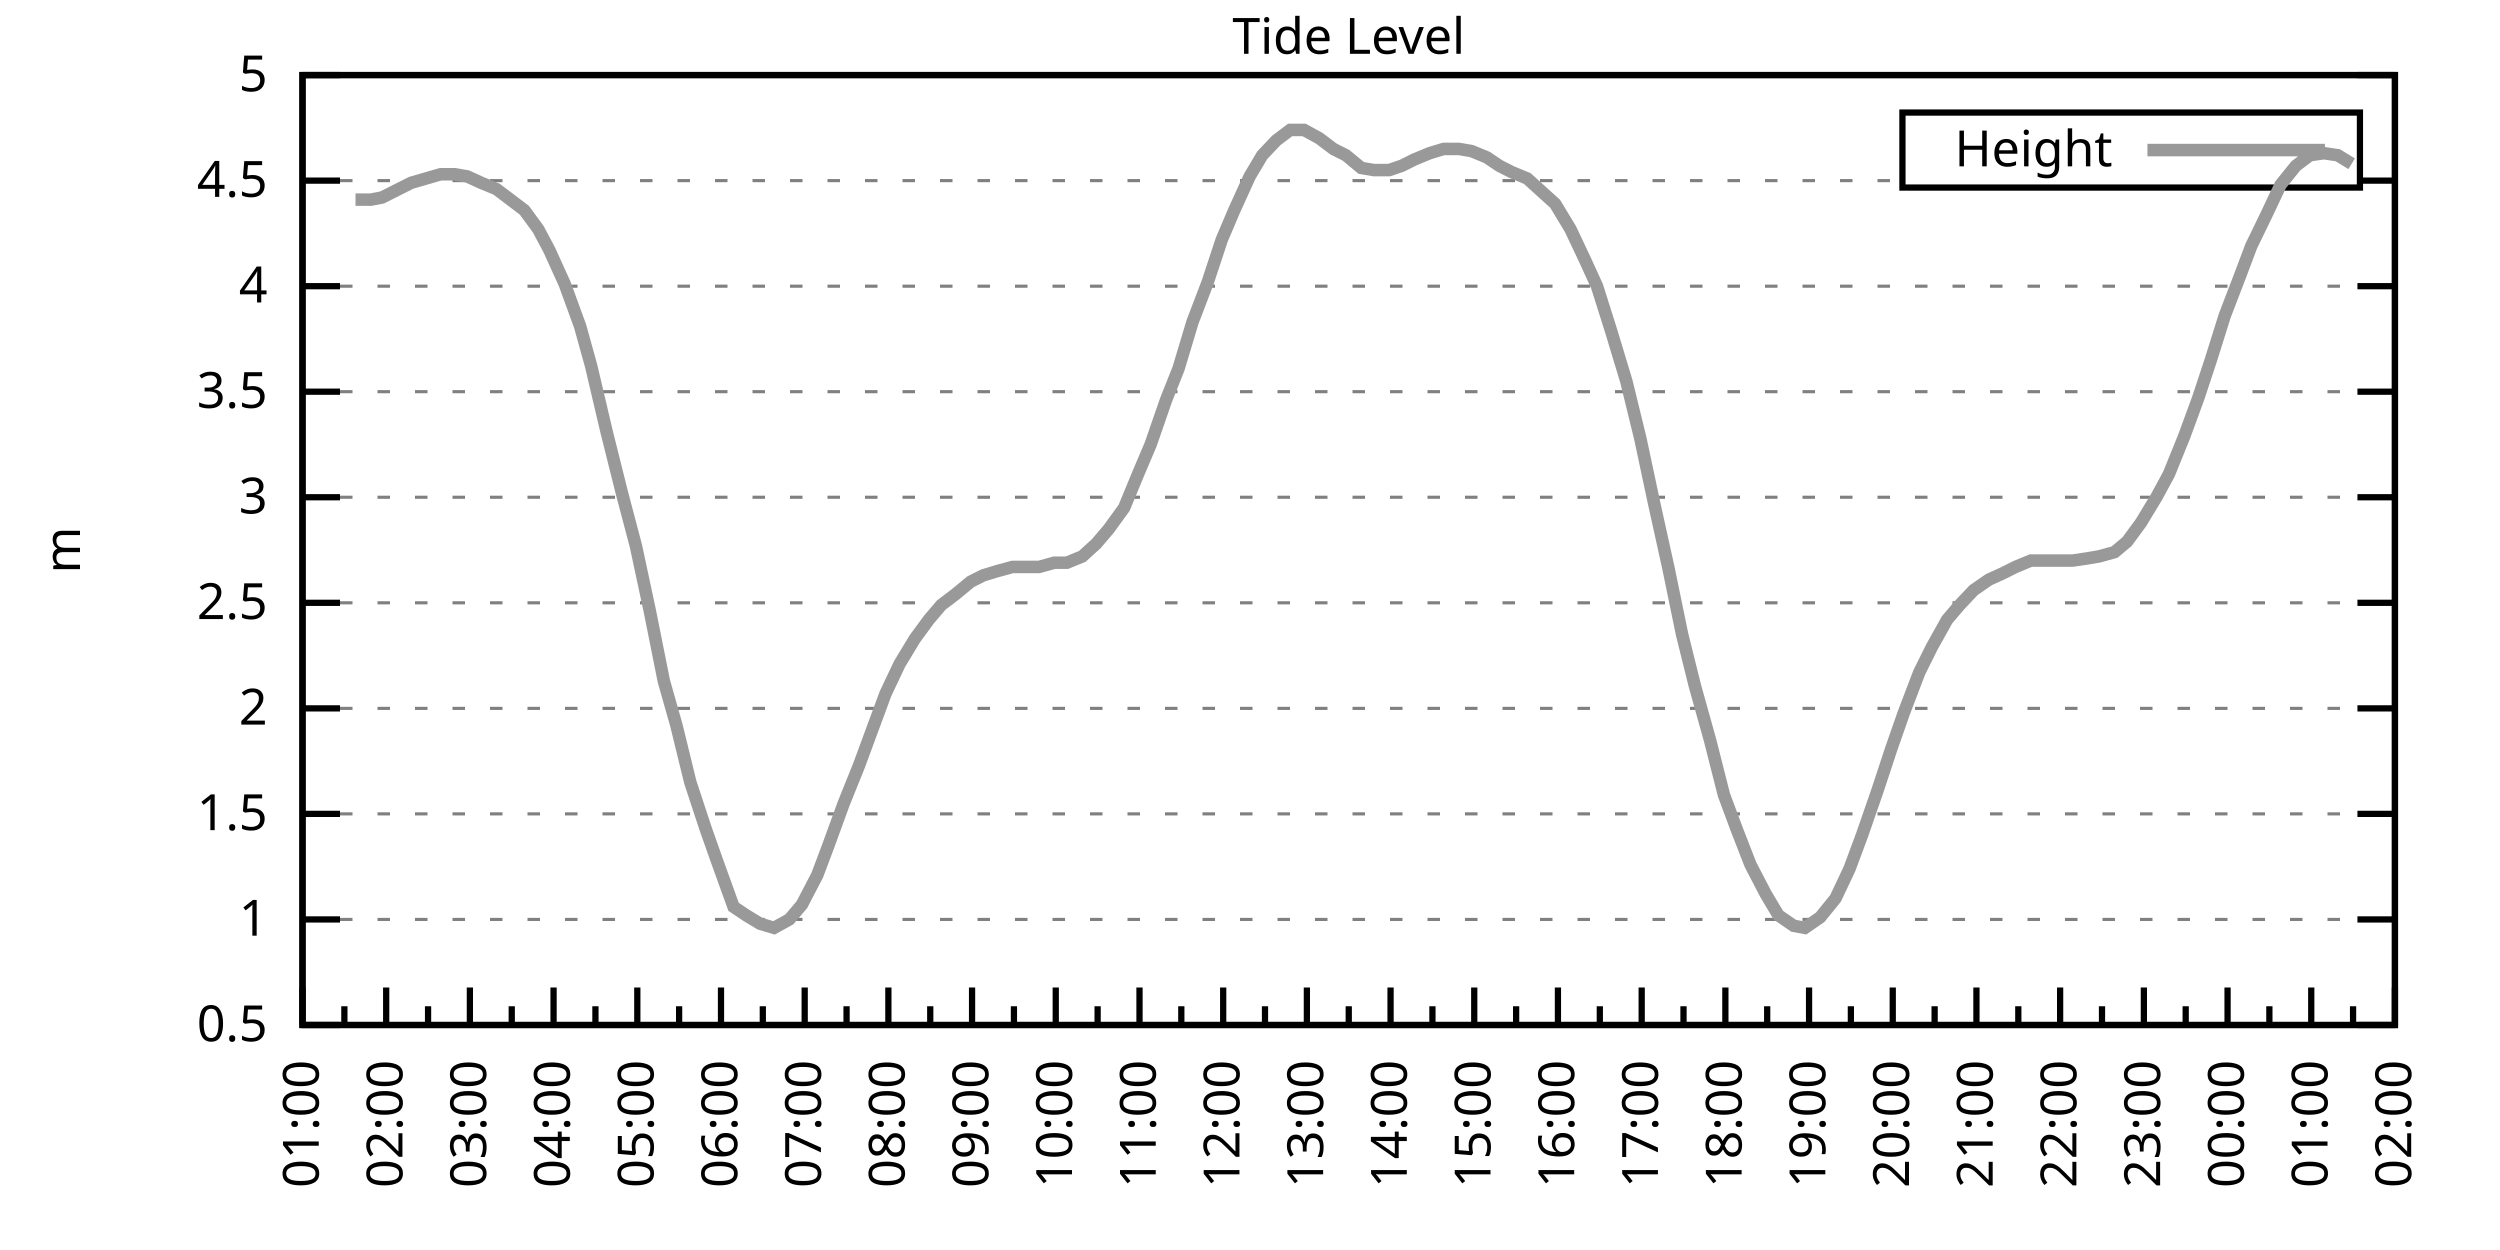
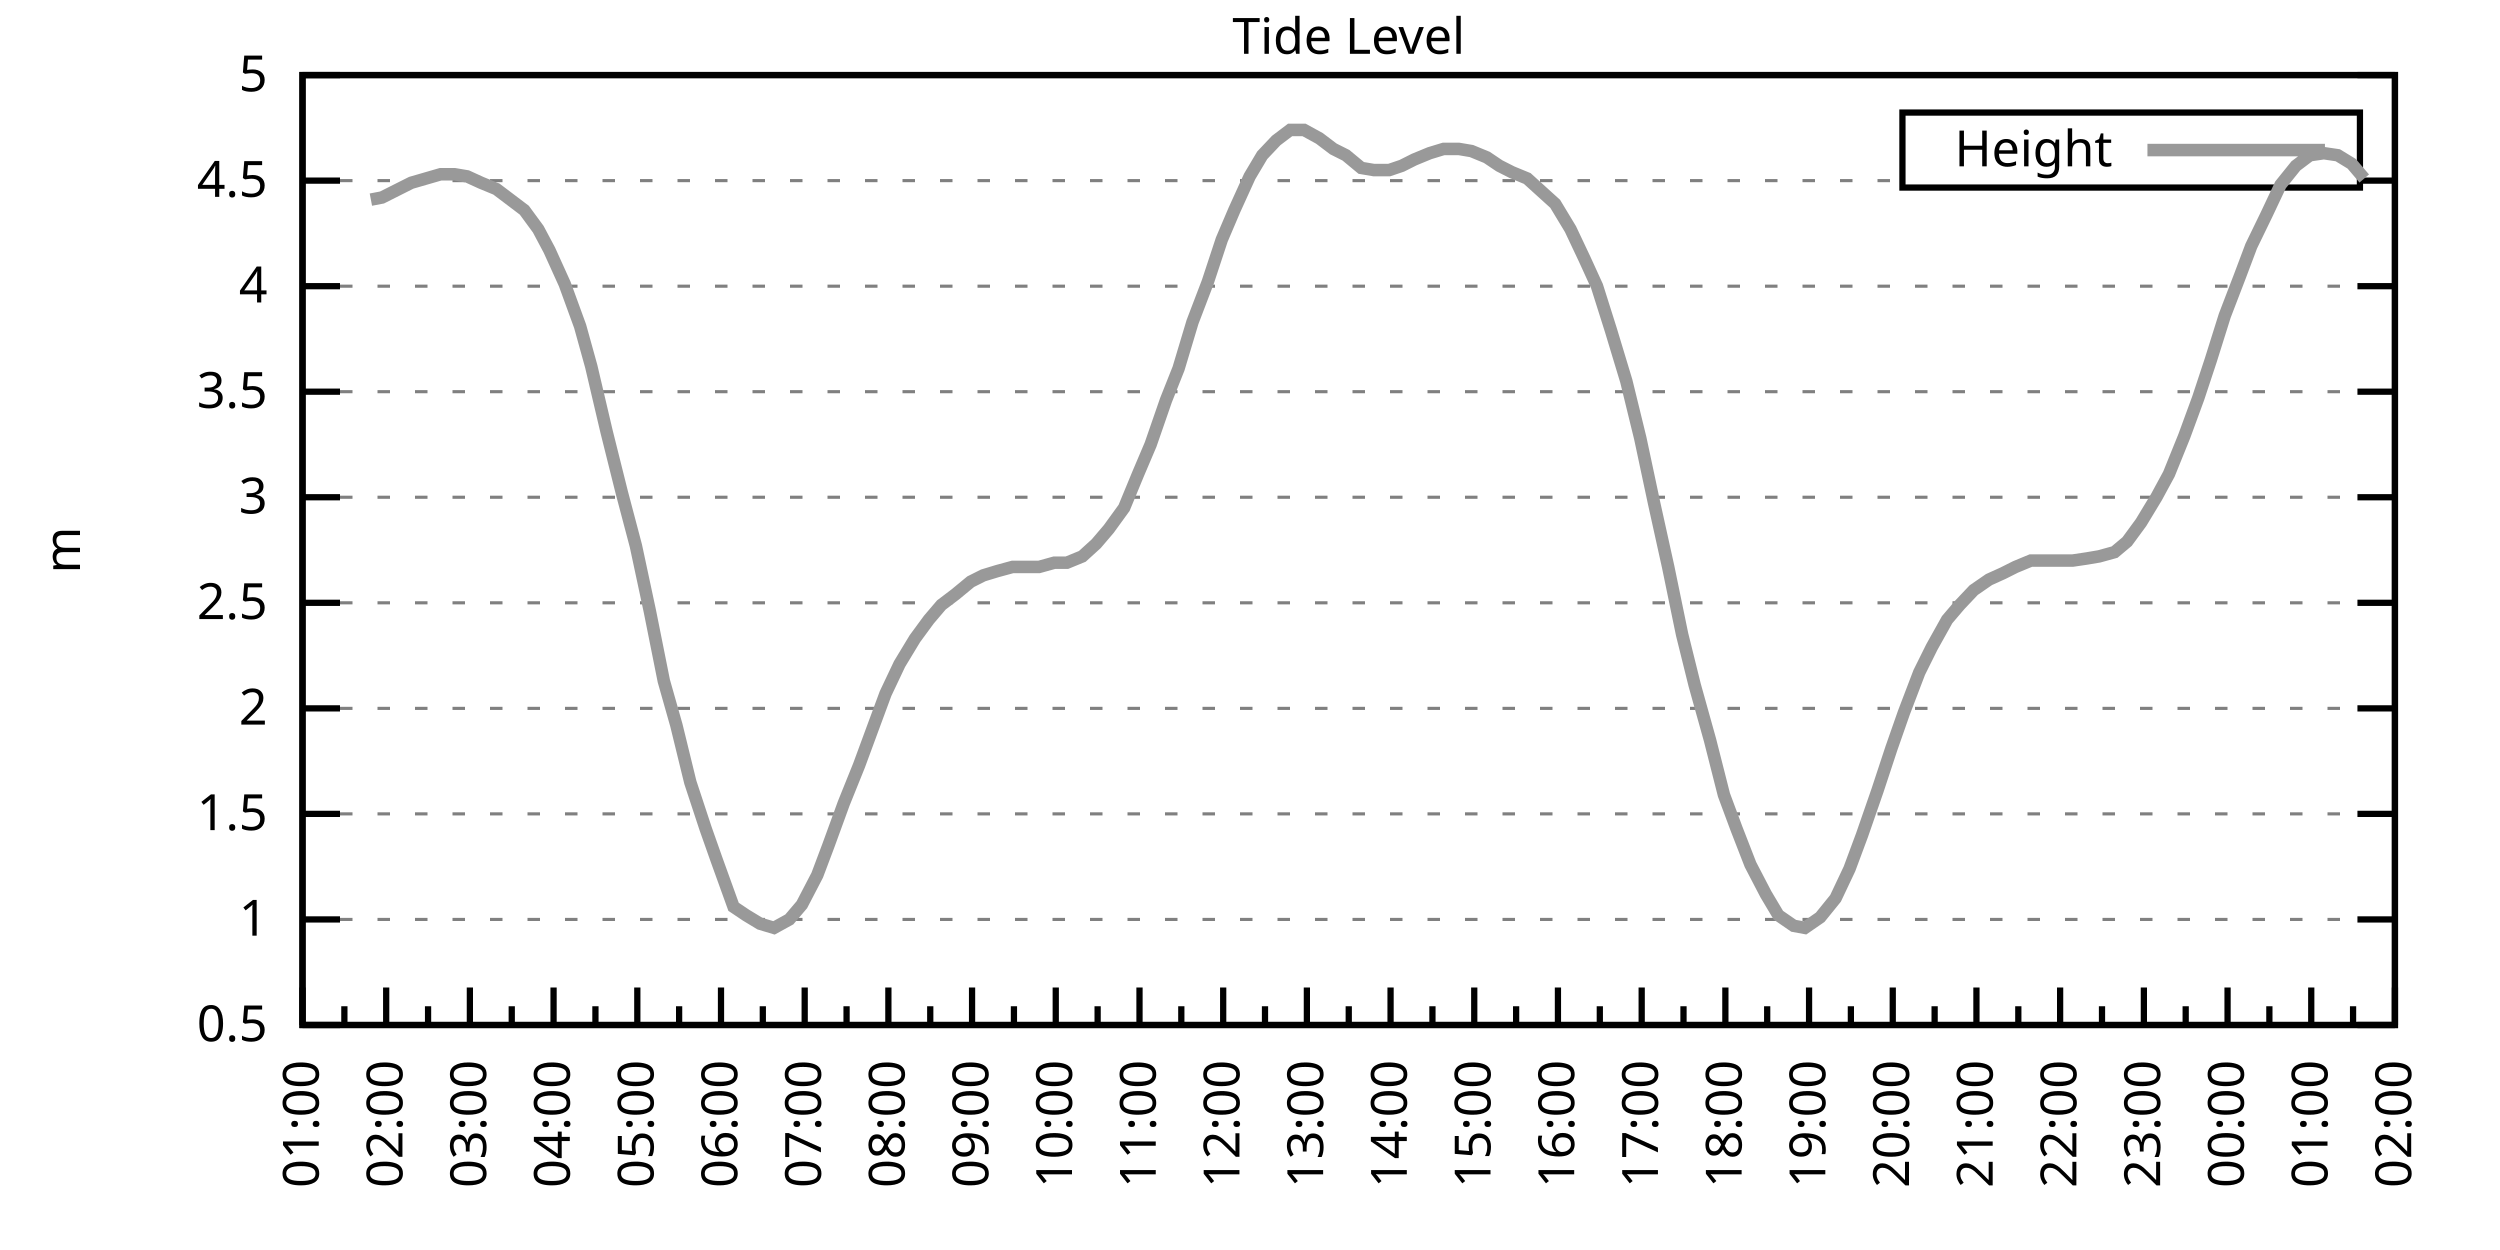
<svg xmlns="http://www.w3.org/2000/svg" xmlns:xlink="http://www.w3.org/1999/xlink" width="400" height="200" viewBox="0 0 400 200">
  <g id="gnuplot_canvas">
    <rect x="0" y="0" width="400" height="200" fill="none" />
    <defs>
      <circle id="gpDot" r="0.5" stroke-width="0.5" stroke="currentColor" />
      <path id="gpPt0" stroke-width="0.333" stroke="currentColor" d="M-1,0 h2 M0,-1 v2" />
      <path id="gpPt1" stroke-width="0.333" stroke="currentColor" d="M-1,-1 L1,1 M1,-1 L-1,1" />
      <path id="gpPt2" stroke-width="0.333" stroke="currentColor" d="M-1,0 L1,0 M0,-1 L0,1 M-1,-1 L1,1 M-1,1 L1,-1" />
      <rect id="gpPt3" stroke-width="0.333" stroke="currentColor" x="-1" y="-1" width="2" height="2" />
      <rect id="gpPt4" stroke-width="0.333" stroke="currentColor" fill="currentColor" x="-1" y="-1" width="2" height="2" />
      <circle id="gpPt5" stroke-width="0.333" stroke="currentColor" cx="0" cy="0" r="1" />
      <use xlink:href="#gpPt5" id="gpPt6" fill="currentColor" stroke="none" />
      <path id="gpPt7" stroke-width="0.333" stroke="currentColor" d="M0,-1.33 L-1.33,0.67 L1.33,0.67 z" />
      <use xlink:href="#gpPt7" id="gpPt8" fill="currentColor" stroke="none" />
      <use xlink:href="#gpPt7" id="gpPt9" stroke="currentColor" transform="rotate(180)" />
      <use xlink:href="#gpPt9" id="gpPt10" fill="currentColor" stroke="none" />
      <use xlink:href="#gpPt3" id="gpPt11" stroke="currentColor" transform="rotate(45)" />
      <use xlink:href="#gpPt11" id="gpPt12" fill="currentColor" stroke="none" />
      <path id="gpPt13" stroke-width="0.333" stroke="currentColor" d="M0,1.330 L1.265,0.411 L0.782,-1.067 L-0.782,-1.076 L-1.265,0.411 z" />
      <use xlink:href="#gpPt13" id="gpPt14" fill="currentColor" stroke="none" />
      <filter id="textbox" filterUnits="objectBoundingBox" x="0" y="0" height="1" width="1">
        <feFlood flood-color="white" flood-opacity="1" result="bgnd" />
        <feComposite in="SourceGraphic" in2="bgnd" operator="atop" />
      </filter>
      <filter id="greybox" filterUnits="objectBoundingBox" x="0" y="0" height="1" width="1">
        <feFlood flood-color="lightgrey" flood-opacity="1" result="grey" />
        <feComposite in="SourceGraphic" in2="grey" operator="atop" />
      </filter>
    </defs>
    <g fill="none" color="white" stroke="currentColor" stroke-width="1.00" stroke-linecap="butt" stroke-linejoin="miter">
</g>
    <g fill="none" color="black" stroke="currentColor" stroke-width="1.00" stroke-linecap="butt" stroke-linejoin="miter">
      <g stroke="none" shape-rendering="crispEdges">
        <polygon fill="rgb(255, 255, 255)" points="48.40,164.00 383.18,164.00 383.18,12.02 48.40,12.02 " />
      </g>
    </g>
    <g fill="none" color="black" stroke="currentColor" stroke-width="1.00" stroke-linecap="butt" stroke-linejoin="miter">
</g>
    <g fill="none" color="black" stroke="black" stroke-width="0.50" stroke-linecap="butt" stroke-linejoin="miter">
</g>
    <g fill="none" color="gray" stroke="currentColor" stroke-width="0.50" stroke-linecap="butt" stroke-linejoin="miter">
      <path stroke="gray" stroke-dasharray="2,4" class="gridline" d="M48.40,164.00 L383.19,164.00  " />
    </g>
    <g fill="none" color="gray" stroke="gray" stroke-width="1.00" stroke-linecap="butt" stroke-linejoin="miter">
</g>
    <g fill="none" color="black" stroke="currentColor" stroke-width="1.00" stroke-linecap="butt" stroke-linejoin="miter">
      <path stroke="black" d="M48.40,164.00 L54.40,164.00 M383.19,164.00 L377.19,164.00  " />
      <g transform="translate(42.80,166.60)" stroke="none" fill="black" font-family="Sans" font-size="8.00" text-anchor="end">
        <text>
          <tspan font-family="Sans"> 0.5</tspan>
        </text>
      </g>
    </g>
    <g fill="none" color="black" stroke="currentColor" stroke-width="1.00" stroke-linecap="butt" stroke-linejoin="miter">
</g>
    <g fill="none" color="black" stroke="black" stroke-width="0.50" stroke-linecap="butt" stroke-linejoin="miter">
</g>
    <g fill="none" color="gray" stroke="currentColor" stroke-width="0.50" stroke-linecap="butt" stroke-linejoin="miter">
      <path stroke="gray" stroke-dasharray="2,4" class="gridline" d="M48.40,147.11 L383.19,147.11  " />
    </g>
    <g fill="none" color="gray" stroke="gray" stroke-width="1.00" stroke-linecap="butt" stroke-linejoin="miter">
</g>
    <g fill="none" color="black" stroke="currentColor" stroke-width="1.00" stroke-linecap="butt" stroke-linejoin="miter">
      <path stroke="black" d="M48.40,147.11 L54.40,147.11 M383.19,147.11 L377.19,147.11  " />
      <g transform="translate(42.80,149.71)" stroke="none" fill="black" font-family="Sans" font-size="8.00" text-anchor="end">
        <text>
          <tspan font-family="Sans"> 1</tspan>
        </text>
      </g>
    </g>
    <g fill="none" color="black" stroke="currentColor" stroke-width="1.00" stroke-linecap="butt" stroke-linejoin="miter">
</g>
    <g fill="none" color="black" stroke="black" stroke-width="0.50" stroke-linecap="butt" stroke-linejoin="miter">
</g>
    <g fill="none" color="gray" stroke="currentColor" stroke-width="0.50" stroke-linecap="butt" stroke-linejoin="miter">
      <path stroke="gray" stroke-dasharray="2,4" class="gridline" d="M48.40,130.22 L383.19,130.22  " />
    </g>
    <g fill="none" color="gray" stroke="gray" stroke-width="1.00" stroke-linecap="butt" stroke-linejoin="miter">
</g>
    <g fill="none" color="black" stroke="currentColor" stroke-width="1.00" stroke-linecap="butt" stroke-linejoin="miter">
      <path stroke="black" d="M48.40,130.22 L54.40,130.22 M383.19,130.22 L377.19,130.22  " />
      <g transform="translate(42.80,132.82)" stroke="none" fill="black" font-family="Sans" font-size="8.00" text-anchor="end">
        <text>
          <tspan font-family="Sans"> 1.5</tspan>
        </text>
      </g>
    </g>
    <g fill="none" color="black" stroke="currentColor" stroke-width="1.00" stroke-linecap="butt" stroke-linejoin="miter">
</g>
    <g fill="none" color="black" stroke="black" stroke-width="0.50" stroke-linecap="butt" stroke-linejoin="miter">
</g>
    <g fill="none" color="gray" stroke="currentColor" stroke-width="0.50" stroke-linecap="butt" stroke-linejoin="miter">
      <path stroke="gray" stroke-dasharray="2,4" class="gridline" d="M48.40,113.34 L383.19,113.34  " />
    </g>
    <g fill="none" color="gray" stroke="gray" stroke-width="1.00" stroke-linecap="butt" stroke-linejoin="miter">
</g>
    <g fill="none" color="black" stroke="currentColor" stroke-width="1.00" stroke-linecap="butt" stroke-linejoin="miter">
      <path stroke="black" d="M48.40,113.34 L54.40,113.34 M383.19,113.34 L377.19,113.34  " />
      <g transform="translate(42.80,115.94)" stroke="none" fill="black" font-family="Sans" font-size="8.00" text-anchor="end">
        <text>
          <tspan font-family="Sans"> 2</tspan>
        </text>
      </g>
    </g>
    <g fill="none" color="black" stroke="currentColor" stroke-width="1.00" stroke-linecap="butt" stroke-linejoin="miter">
</g>
    <g fill="none" color="black" stroke="black" stroke-width="0.50" stroke-linecap="butt" stroke-linejoin="miter">
</g>
    <g fill="none" color="gray" stroke="currentColor" stroke-width="0.50" stroke-linecap="butt" stroke-linejoin="miter">
      <path stroke="gray" stroke-dasharray="2,4" class="gridline" d="M48.40,96.45 L383.19,96.45  " />
    </g>
    <g fill="none" color="gray" stroke="gray" stroke-width="1.00" stroke-linecap="butt" stroke-linejoin="miter">
</g>
    <g fill="none" color="black" stroke="currentColor" stroke-width="1.00" stroke-linecap="butt" stroke-linejoin="miter">
      <path stroke="black" d="M48.40,96.45 L54.40,96.45 M383.19,96.45 L377.19,96.45  " />
      <g transform="translate(42.80,99.05)" stroke="none" fill="black" font-family="Sans" font-size="8.00" text-anchor="end">
        <text>
          <tspan font-family="Sans"> 2.5</tspan>
        </text>
      </g>
    </g>
    <g fill="none" color="black" stroke="currentColor" stroke-width="1.00" stroke-linecap="butt" stroke-linejoin="miter">
</g>
    <g fill="none" color="black" stroke="black" stroke-width="0.50" stroke-linecap="butt" stroke-linejoin="miter">
</g>
    <g fill="none" color="gray" stroke="currentColor" stroke-width="0.50" stroke-linecap="butt" stroke-linejoin="miter">
      <path stroke="gray" stroke-dasharray="2,4" class="gridline" d="M48.40,79.56 L383.19,79.56  " />
    </g>
    <g fill="none" color="gray" stroke="gray" stroke-width="1.00" stroke-linecap="butt" stroke-linejoin="miter">
</g>
    <g fill="none" color="black" stroke="currentColor" stroke-width="1.00" stroke-linecap="butt" stroke-linejoin="miter">
      <path stroke="black" d="M48.40,79.56 L54.40,79.56 M383.19,79.56 L377.19,79.56  " />
      <g transform="translate(42.80,82.16)" stroke="none" fill="black" font-family="Sans" font-size="8.00" text-anchor="end">
        <text>
          <tspan font-family="Sans"> 3</tspan>
        </text>
      </g>
    </g>
    <g fill="none" color="black" stroke="currentColor" stroke-width="1.00" stroke-linecap="butt" stroke-linejoin="miter">
</g>
    <g fill="none" color="black" stroke="black" stroke-width="0.50" stroke-linecap="butt" stroke-linejoin="miter">
</g>
    <g fill="none" color="gray" stroke="currentColor" stroke-width="0.50" stroke-linecap="butt" stroke-linejoin="miter">
      <path stroke="gray" stroke-dasharray="2,4" class="gridline" d="M48.40,62.67 L383.19,62.67  " />
    </g>
    <g fill="none" color="gray" stroke="gray" stroke-width="1.00" stroke-linecap="butt" stroke-linejoin="miter">
</g>
    <g fill="none" color="black" stroke="currentColor" stroke-width="1.00" stroke-linecap="butt" stroke-linejoin="miter">
      <path stroke="black" d="M48.40,62.67 L54.40,62.67 M383.19,62.67 L377.19,62.67  " />
      <g transform="translate(42.80,65.27)" stroke="none" fill="black" font-family="Sans" font-size="8.00" text-anchor="end">
        <text>
          <tspan font-family="Sans"> 3.5</tspan>
        </text>
      </g>
    </g>
    <g fill="none" color="black" stroke="currentColor" stroke-width="1.00" stroke-linecap="butt" stroke-linejoin="miter">
</g>
    <g fill="none" color="black" stroke="black" stroke-width="0.50" stroke-linecap="butt" stroke-linejoin="miter">
</g>
    <g fill="none" color="gray" stroke="currentColor" stroke-width="0.50" stroke-linecap="butt" stroke-linejoin="miter">
      <path stroke="gray" stroke-dasharray="2,4" class="gridline" d="M48.40,45.79 L383.19,45.79  " />
    </g>
    <g fill="none" color="gray" stroke="gray" stroke-width="1.00" stroke-linecap="butt" stroke-linejoin="miter">
</g>
    <g fill="none" color="black" stroke="currentColor" stroke-width="1.00" stroke-linecap="butt" stroke-linejoin="miter">
      <path stroke="black" d="M48.40,45.79 L54.40,45.79 M383.19,45.79 L377.19,45.79  " />
      <g transform="translate(42.80,48.39)" stroke="none" fill="black" font-family="Sans" font-size="8.00" text-anchor="end">
        <text>
          <tspan font-family="Sans"> 4</tspan>
        </text>
      </g>
    </g>
    <g fill="none" color="black" stroke="currentColor" stroke-width="1.00" stroke-linecap="butt" stroke-linejoin="miter">
</g>
    <g fill="none" color="black" stroke="black" stroke-width="0.50" stroke-linecap="butt" stroke-linejoin="miter">
</g>
    <g fill="none" color="gray" stroke="currentColor" stroke-width="0.50" stroke-linecap="butt" stroke-linejoin="miter">
      <path stroke="gray" stroke-dasharray="2,4" class="gridline" d="M48.40,28.90 L304.39,28.90 M377.59,28.90 L383.19,28.90  " />
    </g>
    <g fill="none" color="gray" stroke="gray" stroke-width="1.00" stroke-linecap="butt" stroke-linejoin="miter">
</g>
    <g fill="none" color="black" stroke="currentColor" stroke-width="1.00" stroke-linecap="butt" stroke-linejoin="miter">
      <path stroke="black" d="M48.40,28.90 L54.40,28.90 M383.19,28.90 L377.19,28.90  " />
      <g transform="translate(42.80,31.50)" stroke="none" fill="black" font-family="Sans" font-size="8.00" text-anchor="end">
        <text>
          <tspan font-family="Sans"> 4.5</tspan>
        </text>
      </g>
    </g>
    <g fill="none" color="black" stroke="currentColor" stroke-width="1.00" stroke-linecap="butt" stroke-linejoin="miter">
</g>
    <g fill="none" color="black" stroke="black" stroke-width="0.50" stroke-linecap="butt" stroke-linejoin="miter">
</g>
    <g fill="none" color="gray" stroke="currentColor" stroke-width="0.50" stroke-linecap="butt" stroke-linejoin="miter">
      <path stroke="gray" stroke-dasharray="2,4" class="gridline" d="M48.40,12.01 L383.19,12.01  " />
    </g>
    <g fill="none" color="gray" stroke="gray" stroke-width="1.00" stroke-linecap="butt" stroke-linejoin="miter">
</g>
    <g fill="none" color="black" stroke="currentColor" stroke-width="1.00" stroke-linecap="butt" stroke-linejoin="miter">
      <path stroke="black" d="M48.40,12.01 L54.40,12.01 M383.19,12.01 L377.19,12.01  " />
      <g transform="translate(42.80,14.61)" stroke="none" fill="black" font-family="Sans" font-size="8.00" text-anchor="end">
        <text>
          <tspan font-family="Sans"> 5</tspan>
        </text>
      </g>
    </g>
    <g fill="none" color="black" stroke="currentColor" stroke-width="1.00" stroke-linecap="butt" stroke-linejoin="miter">
      <path stroke="black" d="M48.40,164.00 L48.40,158.00  " />
      <g transform="translate(51.00,169.60) rotate(270)" stroke="none" fill="black" font-family="Sans" font-size="8.00" text-anchor="end">
        <text>
          <tspan font-family="Sans">01:00</tspan>
        </text>
      </g>
    </g>
    <g fill="none" color="black" stroke="currentColor" stroke-width="1.00" stroke-linecap="butt" stroke-linejoin="miter">
      <path stroke="black" d="M55.10,164.00 L55.10,161.00 M61.79,164.00 L61.79,158.00  " />
      <g transform="translate(64.39,169.60) rotate(270)" stroke="none" fill="black" font-family="Sans" font-size="8.00" text-anchor="end">
        <text>
          <tspan font-family="Sans">02:00</tspan>
        </text>
      </g>
    </g>
    <g fill="none" color="black" stroke="currentColor" stroke-width="1.00" stroke-linecap="butt" stroke-linejoin="miter">
      <path stroke="black" d="M68.49,164.00 L68.49,161.00 M75.18,164.00 L75.18,158.00  " />
      <g transform="translate(77.78,169.60) rotate(270)" stroke="none" fill="black" font-family="Sans" font-size="8.00" text-anchor="end">
        <text>
          <tspan font-family="Sans">03:00</tspan>
        </text>
      </g>
    </g>
    <g fill="none" color="black" stroke="currentColor" stroke-width="1.00" stroke-linecap="butt" stroke-linejoin="miter">
      <path stroke="black" d="M81.88,164.00 L81.88,161.00 M88.57,164.00 L88.57,158.00  " />
      <g transform="translate(91.17,169.60) rotate(270)" stroke="none" fill="black" font-family="Sans" font-size="8.00" text-anchor="end">
        <text>
          <tspan font-family="Sans">04:00</tspan>
        </text>
      </g>
    </g>
    <g fill="none" color="black" stroke="currentColor" stroke-width="1.00" stroke-linecap="butt" stroke-linejoin="miter">
      <path stroke="black" d="M95.27,164.00 L95.27,161.00 M101.97,164.00 L101.97,158.00  " />
      <g transform="translate(104.57,169.60) rotate(270)" stroke="none" fill="black" font-family="Sans" font-size="8.00" text-anchor="end">
        <text>
          <tspan font-family="Sans">05:00</tspan>
        </text>
      </g>
    </g>
    <g fill="none" color="black" stroke="currentColor" stroke-width="1.00" stroke-linecap="butt" stroke-linejoin="miter">
      <path stroke="black" d="M108.66,164.00 L108.66,161.00 M115.36,164.00 L115.36,158.00  " />
      <g transform="translate(117.96,169.60) rotate(270)" stroke="none" fill="black" font-family="Sans" font-size="8.00" text-anchor="end">
        <text>
          <tspan font-family="Sans">06:00</tspan>
        </text>
      </g>
    </g>
    <g fill="none" color="black" stroke="currentColor" stroke-width="1.00" stroke-linecap="butt" stroke-linejoin="miter">
      <path stroke="black" d="M122.05,164.00 L122.05,161.00 M128.75,164.00 L128.75,158.00  " />
      <g transform="translate(131.35,169.60) rotate(270)" stroke="none" fill="black" font-family="Sans" font-size="8.00" text-anchor="end">
        <text>
          <tspan font-family="Sans">07:00</tspan>
        </text>
      </g>
    </g>
    <g fill="none" color="black" stroke="currentColor" stroke-width="1.00" stroke-linecap="butt" stroke-linejoin="miter">
      <path stroke="black" d="M135.45,164.00 L135.45,161.00 M142.14,164.00 L142.14,158.00  " />
      <g transform="translate(144.74,169.60) rotate(270)" stroke="none" fill="black" font-family="Sans" font-size="8.00" text-anchor="end">
        <text>
          <tspan font-family="Sans">08:00</tspan>
        </text>
      </g>
    </g>
    <g fill="none" color="black" stroke="currentColor" stroke-width="1.00" stroke-linecap="butt" stroke-linejoin="miter">
      <path stroke="black" d="M148.84,164.00 L148.84,161.00 M155.53,164.00 L155.53,158.00  " />
      <g transform="translate(158.13,169.60) rotate(270)" stroke="none" fill="black" font-family="Sans" font-size="8.00" text-anchor="end">
        <text>
          <tspan font-family="Sans">09:00</tspan>
        </text>
      </g>
    </g>
    <g fill="none" color="black" stroke="currentColor" stroke-width="1.00" stroke-linecap="butt" stroke-linejoin="miter">
      <path stroke="black" d="M162.23,164.00 L162.23,161.00 M168.92,164.00 L168.92,158.00  " />
      <g transform="translate(171.52,169.60) rotate(270)" stroke="none" fill="black" font-family="Sans" font-size="8.00" text-anchor="end">
        <text>
          <tspan font-family="Sans">10:00</tspan>
        </text>
      </g>
    </g>
    <g fill="none" color="black" stroke="currentColor" stroke-width="1.00" stroke-linecap="butt" stroke-linejoin="miter">
      <path stroke="black" d="M175.62,164.00 L175.62,161.00 M182.32,164.00 L182.32,158.00  " />
      <g transform="translate(184.92,169.60) rotate(270)" stroke="none" fill="black" font-family="Sans" font-size="8.00" text-anchor="end">
        <text>
          <tspan font-family="Sans">11:00</tspan>
        </text>
      </g>
    </g>
    <g fill="none" color="black" stroke="currentColor" stroke-width="1.00" stroke-linecap="butt" stroke-linejoin="miter">
      <path stroke="black" d="M189.01,164.00 L189.01,161.00 M195.71,164.00 L195.71,158.00  " />
      <g transform="translate(198.31,169.60) rotate(270)" stroke="none" fill="black" font-family="Sans" font-size="8.00" text-anchor="end">
        <text>
          <tspan font-family="Sans">12:00</tspan>
        </text>
      </g>
    </g>
    <g fill="none" color="black" stroke="currentColor" stroke-width="1.00" stroke-linecap="butt" stroke-linejoin="miter">
      <path stroke="black" d="M202.40,164.00 L202.40,161.00 M209.10,164.00 L209.10,158.00  " />
      <g transform="translate(211.70,169.60) rotate(270)" stroke="none" fill="black" font-family="Sans" font-size="8.00" text-anchor="end">
        <text>
          <tspan font-family="Sans">13:00</tspan>
        </text>
      </g>
    </g>
    <g fill="none" color="black" stroke="currentColor" stroke-width="1.00" stroke-linecap="butt" stroke-linejoin="miter">
      <path stroke="black" d="M215.80,164.00 L215.80,161.00 M222.49,164.00 L222.49,158.00  " />
      <g transform="translate(225.09,169.60) rotate(270)" stroke="none" fill="black" font-family="Sans" font-size="8.00" text-anchor="end">
        <text>
          <tspan font-family="Sans">14:00</tspan>
        </text>
      </g>
    </g>
    <g fill="none" color="black" stroke="currentColor" stroke-width="1.00" stroke-linecap="butt" stroke-linejoin="miter">
      <path stroke="black" d="M229.19,164.00 L229.19,161.00 M235.88,164.00 L235.88,158.00  " />
      <g transform="translate(238.48,169.60) rotate(270)" stroke="none" fill="black" font-family="Sans" font-size="8.00" text-anchor="end">
        <text>
          <tspan font-family="Sans">15:00</tspan>
        </text>
      </g>
    </g>
    <g fill="none" color="black" stroke="currentColor" stroke-width="1.00" stroke-linecap="butt" stroke-linejoin="miter">
      <path stroke="black" d="M242.58,164.00 L242.58,161.00 M249.27,164.00 L249.27,158.00  " />
      <g transform="translate(251.87,169.60) rotate(270)" stroke="none" fill="black" font-family="Sans" font-size="8.00" text-anchor="end">
        <text>
          <tspan font-family="Sans">16:00</tspan>
        </text>
      </g>
    </g>
    <g fill="none" color="black" stroke="currentColor" stroke-width="1.00" stroke-linecap="butt" stroke-linejoin="miter">
      <path stroke="black" d="M255.97,164.00 L255.97,161.00 M262.67,164.00 L262.67,158.00  " />
      <g transform="translate(265.27,169.60) rotate(270)" stroke="none" fill="black" font-family="Sans" font-size="8.00" text-anchor="end">
        <text>
          <tspan font-family="Sans">17:00</tspan>
        </text>
      </g>
    </g>
    <g fill="none" color="black" stroke="currentColor" stroke-width="1.00" stroke-linecap="butt" stroke-linejoin="miter">
      <path stroke="black" d="M269.36,164.00 L269.36,161.00 M276.06,164.00 L276.06,158.00  " />
      <g transform="translate(278.66,169.60) rotate(270)" stroke="none" fill="black" font-family="Sans" font-size="8.00" text-anchor="end">
        <text>
          <tspan font-family="Sans">18:00</tspan>
        </text>
      </g>
    </g>
    <g fill="none" color="black" stroke="currentColor" stroke-width="1.00" stroke-linecap="butt" stroke-linejoin="miter">
      <path stroke="black" d="M282.75,164.00 L282.75,161.00 M289.45,164.00 L289.45,158.00  " />
      <g transform="translate(292.05,169.60) rotate(270)" stroke="none" fill="black" font-family="Sans" font-size="8.00" text-anchor="end">
        <text>
          <tspan font-family="Sans">19:00</tspan>
        </text>
      </g>
    </g>
    <g fill="none" color="black" stroke="currentColor" stroke-width="1.00" stroke-linecap="butt" stroke-linejoin="miter">
      <path stroke="black" d="M296.14,164.00 L296.14,161.00 M302.84,164.00 L302.84,158.00  " />
      <g transform="translate(305.44,169.60) rotate(270)" stroke="none" fill="black" font-family="Sans" font-size="8.00" text-anchor="end">
        <text>
          <tspan font-family="Sans">20:00</tspan>
        </text>
      </g>
    </g>
    <g fill="none" color="black" stroke="currentColor" stroke-width="1.00" stroke-linecap="butt" stroke-linejoin="miter">
      <path stroke="black" d="M309.54,164.00 L309.54,161.00 M316.23,164.00 L316.23,158.00  " />
      <g transform="translate(318.83,169.60) rotate(270)" stroke="none" fill="black" font-family="Sans" font-size="8.00" text-anchor="end">
        <text>
          <tspan font-family="Sans">21:00</tspan>
        </text>
      </g>
    </g>
    <g fill="none" color="black" stroke="currentColor" stroke-width="1.00" stroke-linecap="butt" stroke-linejoin="miter">
      <path stroke="black" d="M322.93,164.00 L322.93,161.00 M329.62,164.00 L329.62,158.00  " />
      <g transform="translate(332.22,169.60) rotate(270)" stroke="none" fill="black" font-family="Sans" font-size="8.00" text-anchor="end">
        <text>
          <tspan font-family="Sans">22:00</tspan>
        </text>
      </g>
    </g>
    <g fill="none" color="black" stroke="currentColor" stroke-width="1.00" stroke-linecap="butt" stroke-linejoin="miter">
      <path stroke="black" d="M336.32,164.00 L336.32,161.00 M343.02,164.00 L343.02,158.00  " />
      <g transform="translate(345.62,169.60) rotate(270)" stroke="none" fill="black" font-family="Sans" font-size="8.00" text-anchor="end">
        <text>
          <tspan font-family="Sans">23:00</tspan>
        </text>
      </g>
    </g>
    <g fill="none" color="black" stroke="currentColor" stroke-width="1.00" stroke-linecap="butt" stroke-linejoin="miter">
      <path stroke="black" d="M349.71,164.00 L349.71,161.00 M356.41,164.00 L356.41,158.00  " />
      <g transform="translate(359.01,169.60) rotate(270)" stroke="none" fill="black" font-family="Sans" font-size="8.00" text-anchor="end">
        <text>
          <tspan font-family="Sans">00:00</tspan>
        </text>
      </g>
    </g>
    <g fill="none" color="black" stroke="currentColor" stroke-width="1.00" stroke-linecap="butt" stroke-linejoin="miter">
      <path stroke="black" d="M363.10,164.00 L363.10,161.00 M369.80,164.00 L369.80,158.00  " />
      <g transform="translate(372.40,169.60) rotate(270)" stroke="none" fill="black" font-family="Sans" font-size="8.00" text-anchor="end">
        <text>
          <tspan font-family="Sans">01:00</tspan>
        </text>
      </g>
    </g>
    <g fill="none" color="black" stroke="currentColor" stroke-width="1.00" stroke-linecap="butt" stroke-linejoin="miter">
      <path stroke="black" d="M376.49,164.00 L376.49,161.00 M383.19,164.00 L383.19,158.00  " />
      <g transform="translate(385.79,169.60) rotate(270)" stroke="none" fill="black" font-family="Sans" font-size="8.00" text-anchor="end">
        <text>
          <tspan font-family="Sans">02:00</tspan>
        </text>
      </g>
    </g>
    <g fill="none" color="black" stroke="currentColor" stroke-width="1.00" stroke-linecap="butt" stroke-linejoin="miter">
</g>
    <g fill="none" color="black" stroke="currentColor" stroke-width="1.00" stroke-linecap="butt" stroke-linejoin="miter">
      <path stroke="black" d="M48.40,12.01 L48.40,164.00 L383.19,164.00 L383.19,12.01 L48.40,12.01 Z  " />
    </g>
    <g fill="none" color="black" stroke="currentColor" stroke-width="1.00" stroke-linecap="butt" stroke-linejoin="miter">
      <g transform="translate(12.80,88.01) rotate(270)" stroke="none" fill="black" font-family="Sans" font-size="8.00" text-anchor="middle">
        <text>
          <tspan font-family="Sans">m</tspan>
        </text>
      </g>
    </g>
    <g fill="none" color="black" stroke="currentColor" stroke-width="1.00" stroke-linecap="butt" stroke-linejoin="miter">
</g>
    <g fill="none" color="black" stroke="currentColor" stroke-width="1.00" stroke-linecap="butt" stroke-linejoin="miter">
      <path stroke="black" d="M304.39,30.01 L304.39,18.01 L377.59,18.01 L377.59,30.01 L304.39,30.01 Z  " />
    </g>
    <g id="Tide_level_plot_1">
      <g fill="none" color="white" stroke="black" stroke-width="2.00" stroke-linecap="butt" stroke-linejoin="miter">
</g>
      <g fill="none" color="black" stroke="currentColor" stroke-width="2.00" stroke-linecap="butt" stroke-linejoin="miter">
        <g transform="translate(337.99,26.61)" stroke="none" fill="black" font-family="Sans" font-size="8.00" text-anchor="end">
          <text>
            <tspan font-family="Sans">Height</tspan>
          </text>
        </g>
      </g>
      <g fill="none" color="black" stroke="currentColor" stroke-width="2.00" stroke-linecap="butt" stroke-linejoin="miter">
-         <path stroke="rgb(153, 153, 153)" d="M343.59,24.01 L371.99,24.01 M56.88,31.94 L59.34,31.94 L61.12,31.60 L63.80,30.25 L65.81,29.24 L70.50,27.88   L72.73,27.88 L74.74,28.22 L76.97,29.24 L79.42,30.25 L81.21,31.60 L83.89,33.63 L86.12,36.67 L87.91,40.04   L90.36,45.45 L92.82,52.20 L94.60,58.62 L97.06,69.09 L99.51,78.89 L101.74,87.33 L103.98,97.80 L106.21,108.95   L108.22,116.04 L110.45,125.16 L112.90,132.59 L114.69,137.66 L117.37,145.09 L119.38,146.44 L121.61,147.79 L123.84,148.46   L126.29,147.11 L128.30,144.75 L130.76,140.02 L132.54,135.29 L135.00,128.54 L137.45,122.46 L139.69,116.38 L141.69,110.97   L143.93,106.24 L146.38,102.19 L148.61,99.15 L150.62,96.79 L152.85,95.10 L155.31,93.07 L157.32,92.06 L159.55,91.38   L162.01,90.71 L164.01,90.71 L166.25,90.71 L168.70,90.03 L170.71,90.03 L173.17,89.02 L175.40,86.99 L177.41,84.63   L179.86,81.25 L182.09,75.85 L184.10,71.12 L186.56,64.02 L188.57,58.96 L190.80,51.53 L193.25,45.11 L195.48,38.35   L197.49,33.63 L199.95,28.22 L201.96,24.84 L204.19,22.48 L206.42,20.79 L208.65,20.79 L211.11,22.14 L213.34,23.83   L215.35,24.84 L217.80,26.87 L219.81,27.21 L222.27,27.21 L224.28,26.53 L226.29,25.52 L228.74,24.51 L230.97,23.83   L233.43,23.83 L235.44,24.17 L237.89,25.18 L239.90,26.53 L241.91,27.55 L244.36,28.56 L246.60,30.59 L248.83,32.61   L251.28,36.67 L253.51,41.39 L255.52,45.79 L257.76,52.88 L260.21,60.98 L262.44,70.10 L264.67,80.57 L266.91,90.71   L269.14,101.52 L271.15,109.62 L273.60,118.40 L275.83,127.18 L277.84,132.59 L280.07,138.33 L282.53,143.06 L284.54,146.44   L286.99,148.13 L288.78,148.46 L291.23,146.77 L293.69,143.73 L295.92,139.01 L297.93,133.60 L300.39,126.51 L302.62,119.75   L304.63,114.01 L307.08,107.59 L309.09,103.54 L311.54,99.15 L313.55,96.79 L315.79,94.42 L318.24,92.73 L320.47,91.72   L322.48,90.71 L324.94,89.69 L327.17,89.69 L328.95,89.69 L331.63,89.69 L333.86,89.36 L335.87,89.02 L338.33,88.34   L340.34,86.65 L342.57,83.61 L345.02,79.56 L347.03,75.85 L349.49,69.77 L351.72,63.69 L353.73,57.61 L355.96,50.51   L358.42,44.10 L360.20,39.37 L362.66,34.30 L364.89,29.57 L367.34,26.53 L369.58,24.84 L371.81,24.51 L374.04,24.84   L376.27,26.20  " />
+         <path stroke="rgb(153, 153, 153)" d="M343.59,24.01 L371.99,24.01 M59.34,31.94 L61.12,31.60 L63.80,30.25 L65.81,29.24 L70.50,27.88 L72.73,27.88   L74.74,28.22 L76.97,29.24 L79.42,30.25 L81.21,31.60 L83.89,33.63 L86.12,36.67 L87.91,40.04 L90.36,45.45   L92.82,52.20 L94.60,58.62 L97.06,69.09 L99.51,78.89 L101.74,87.33 L103.98,97.80 L106.21,108.95 L108.22,116.04   L110.45,125.16 L112.90,132.59 L114.69,137.66 L117.37,145.09 L119.38,146.44 L121.61,147.79 L123.84,148.46 L126.29,147.11   L128.30,144.75 L130.76,140.02 L132.54,135.29 L135.00,128.54 L137.45,122.46 L139.69,116.38 L141.69,110.97 L143.93,106.24   L146.38,102.19 L148.61,99.15 L150.62,96.79 L152.85,95.10 L155.31,93.07 L157.32,92.06 L159.55,91.38 L162.01,90.71   L164.01,90.71 L166.25,90.71 L168.70,90.03 L170.71,90.03 L173.17,89.02 L175.40,86.99 L177.41,84.63 L179.86,81.25   L182.09,75.85 L184.10,71.12 L186.56,64.02 L188.57,58.96 L190.80,51.53 L193.25,45.11 L195.48,38.35 L197.49,33.63   L199.95,28.22 L201.96,24.84 L204.19,22.48 L206.42,20.79 L208.65,20.79 L211.11,22.14 L213.34,23.83 L215.35,24.84   L217.80,26.87 L219.81,27.21 L222.27,27.21 L224.28,26.53 L226.29,25.52 L228.74,24.51 L230.97,23.83 L233.43,23.83   L235.44,24.17 L237.89,25.18 L239.90,26.53 L241.91,27.55 L244.36,28.56 L246.60,30.59 L248.83,32.61 L251.28,36.67   L253.51,41.39 L255.52,45.79 L257.76,52.88 L260.21,60.98 L262.44,70.10 L264.67,80.57 L266.91,90.71 L269.14,101.52   L271.15,109.62 L273.60,118.40 L275.83,127.18 L277.84,132.59 L280.07,138.33 L282.53,143.06 L284.54,146.44 L286.99,148.13   L288.78,148.46 L291.23,146.77 L293.69,143.73 L295.92,139.01 L297.93,133.60 L300.39,126.51 L302.62,119.75 L304.63,114.01   L307.08,107.59 L309.09,103.54 L311.54,99.15 L313.55,96.79 L315.79,94.42 L318.24,92.73 L320.47,91.72 L322.48,90.71   L324.94,89.69 L327.17,89.69 L328.95,89.69 L331.63,89.69 L333.86,89.36 L335.87,89.02 L338.33,88.34 L340.34,86.65   L342.57,83.61 L345.02,79.56 L347.03,75.85 L349.49,69.77 L351.72,63.69 L353.73,57.61 L355.96,50.51 L358.42,44.10   L360.20,39.37 L362.66,34.30 L364.89,29.57 L367.34,26.53 L369.58,24.84 L371.81,24.51 L374.04,24.84 L376.27,26.20   L378.28,28.56  " />
      </g>
    </g>
    <g fill="none" color="black" stroke="currentColor" stroke-width="2.00" stroke-linecap="butt" stroke-linejoin="miter">
</g>
    <g fill="none" color="black" stroke="black" stroke-width="1.00" stroke-linecap="butt" stroke-linejoin="miter">
</g>
    <g fill="none" color="black" stroke="currentColor" stroke-width="1.00" stroke-linecap="butt" stroke-linejoin="miter">
      <path stroke="black" d="M48.40,12.01 L48.40,164.00 L383.19,164.00 L383.19,12.01 L48.40,12.01 Z  " />
    </g>
    <g fill="none" color="black" stroke="currentColor" stroke-width="1.00" stroke-linecap="butt" stroke-linejoin="miter">
      <g transform="translate(215.79,8.61)" stroke="none" fill="black" font-family="Sans" font-size="8.00" text-anchor="middle">
        <text>
          <tspan font-family="Sans">Tide Level</tspan>
        </text>
      </g>
    </g>
    <g fill="none" color="black" stroke="currentColor" stroke-width="1.00" stroke-linecap="butt" stroke-linejoin="miter">
</g>
  </g>
</svg>
